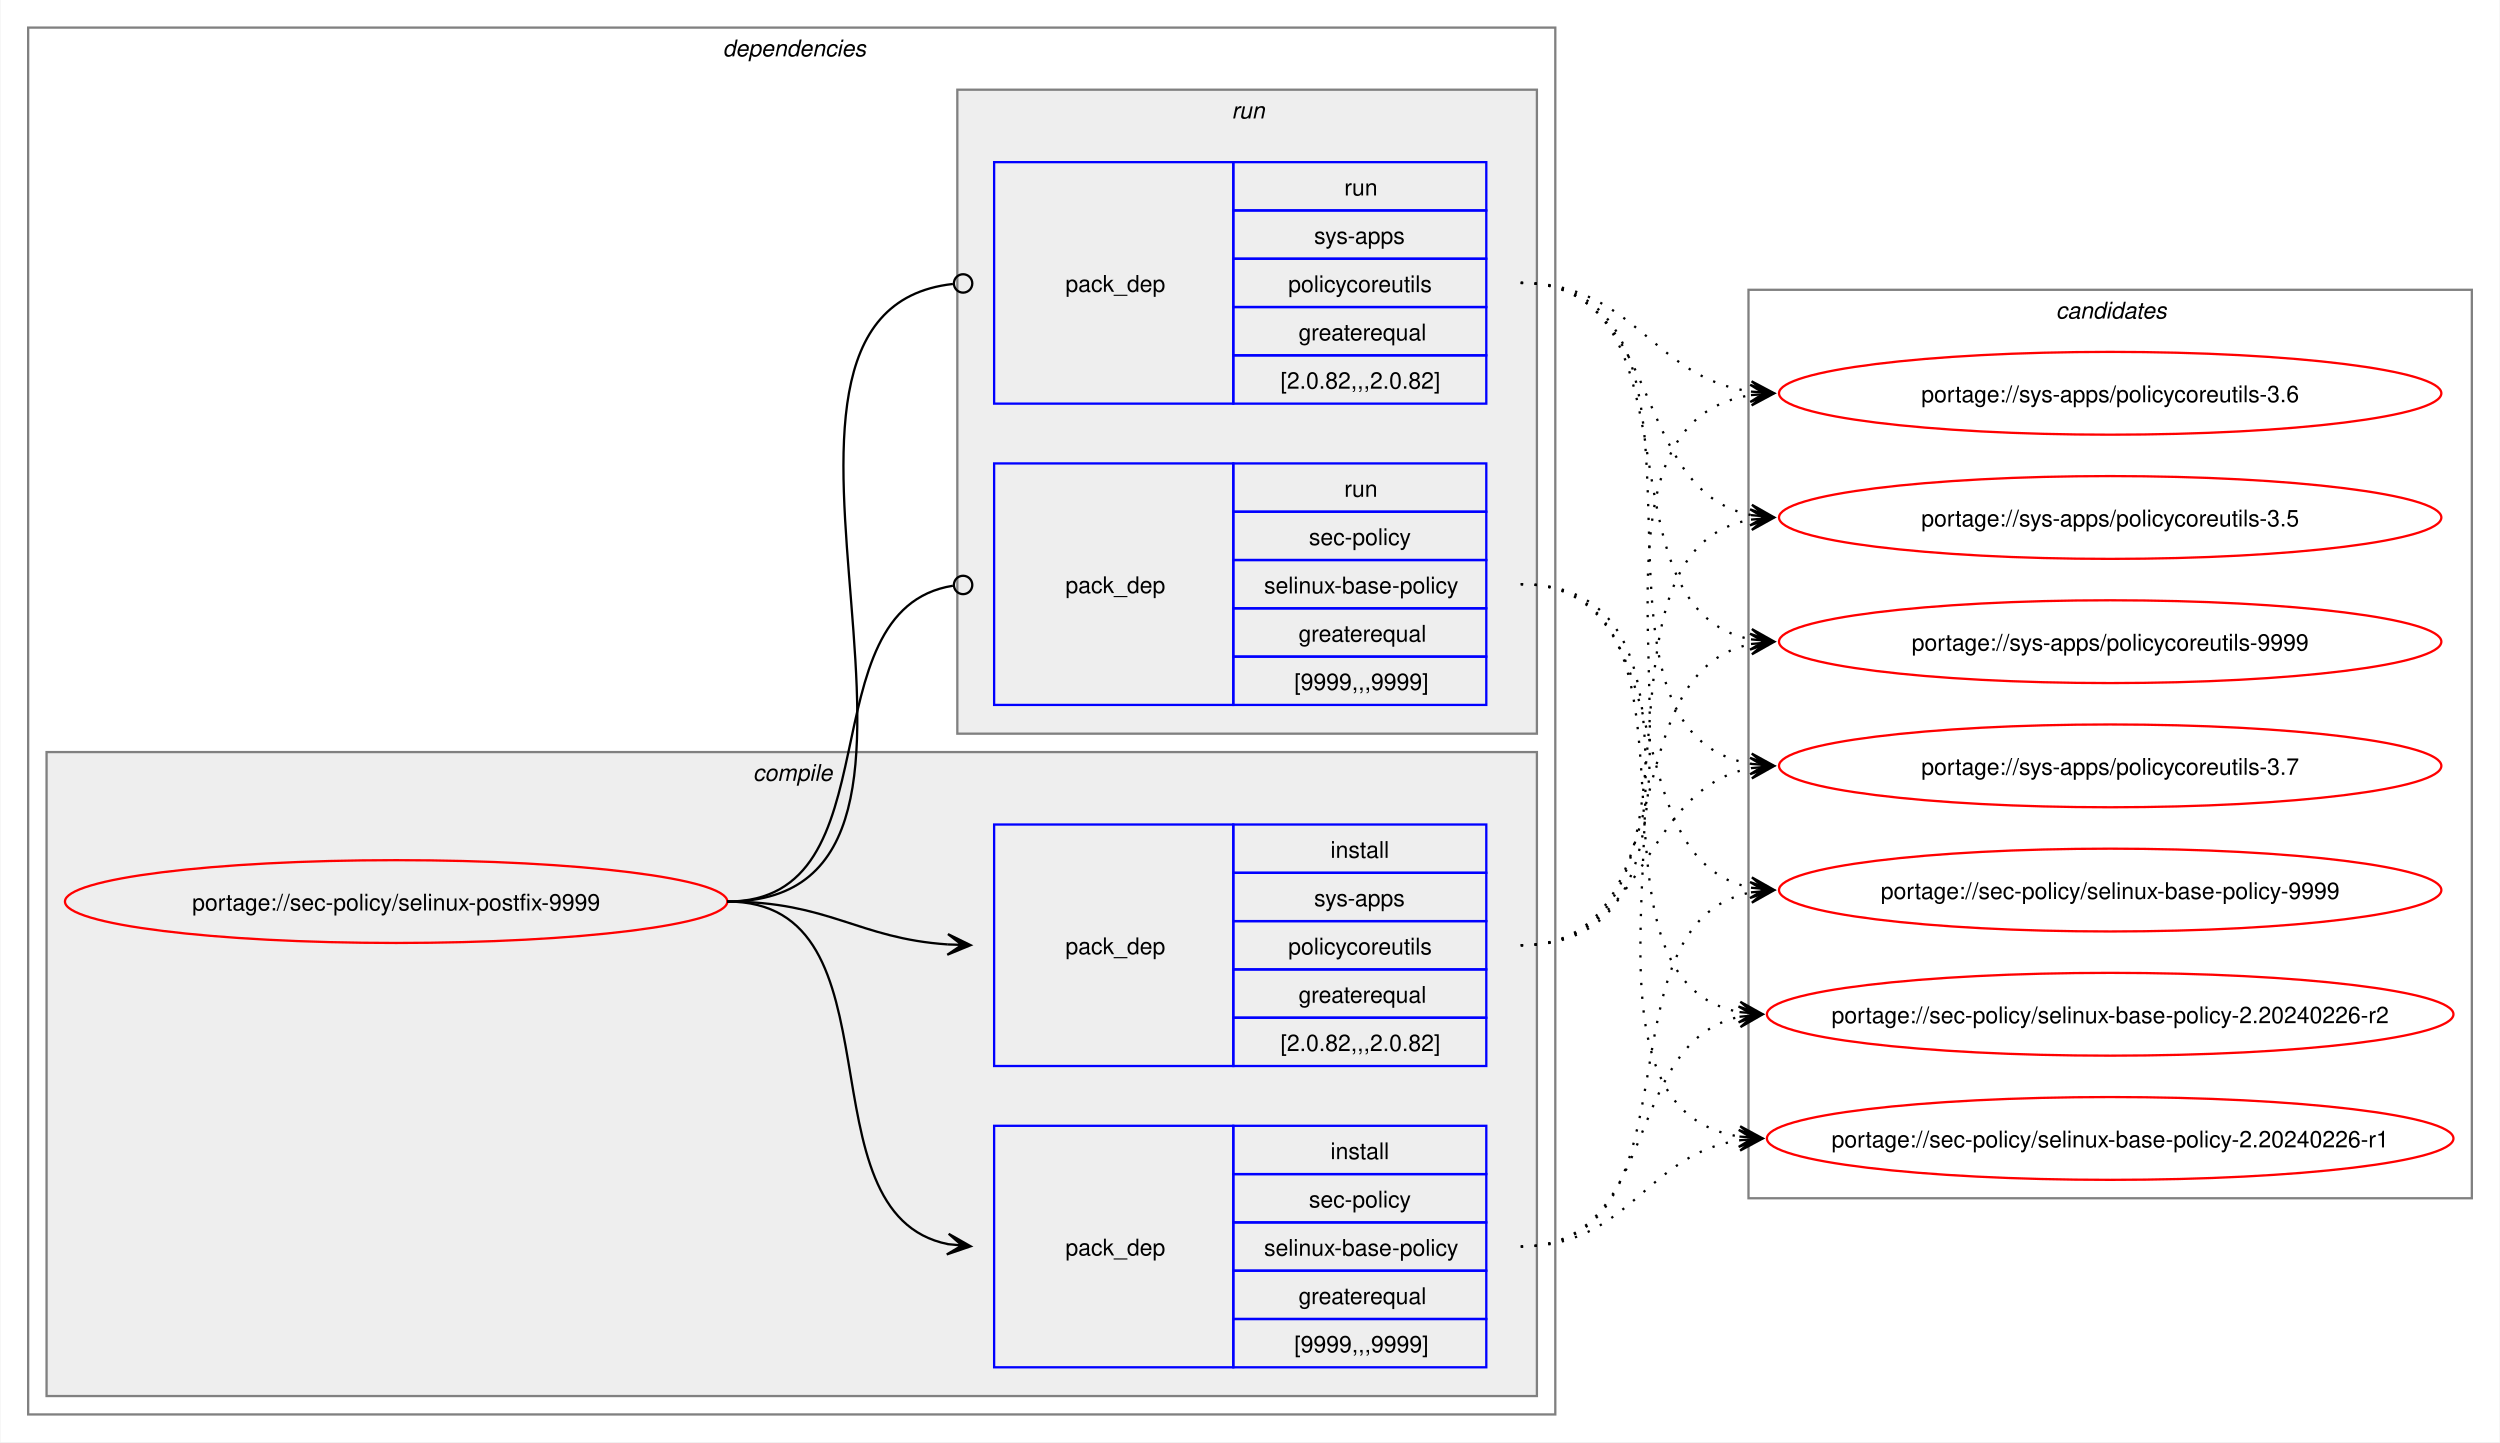
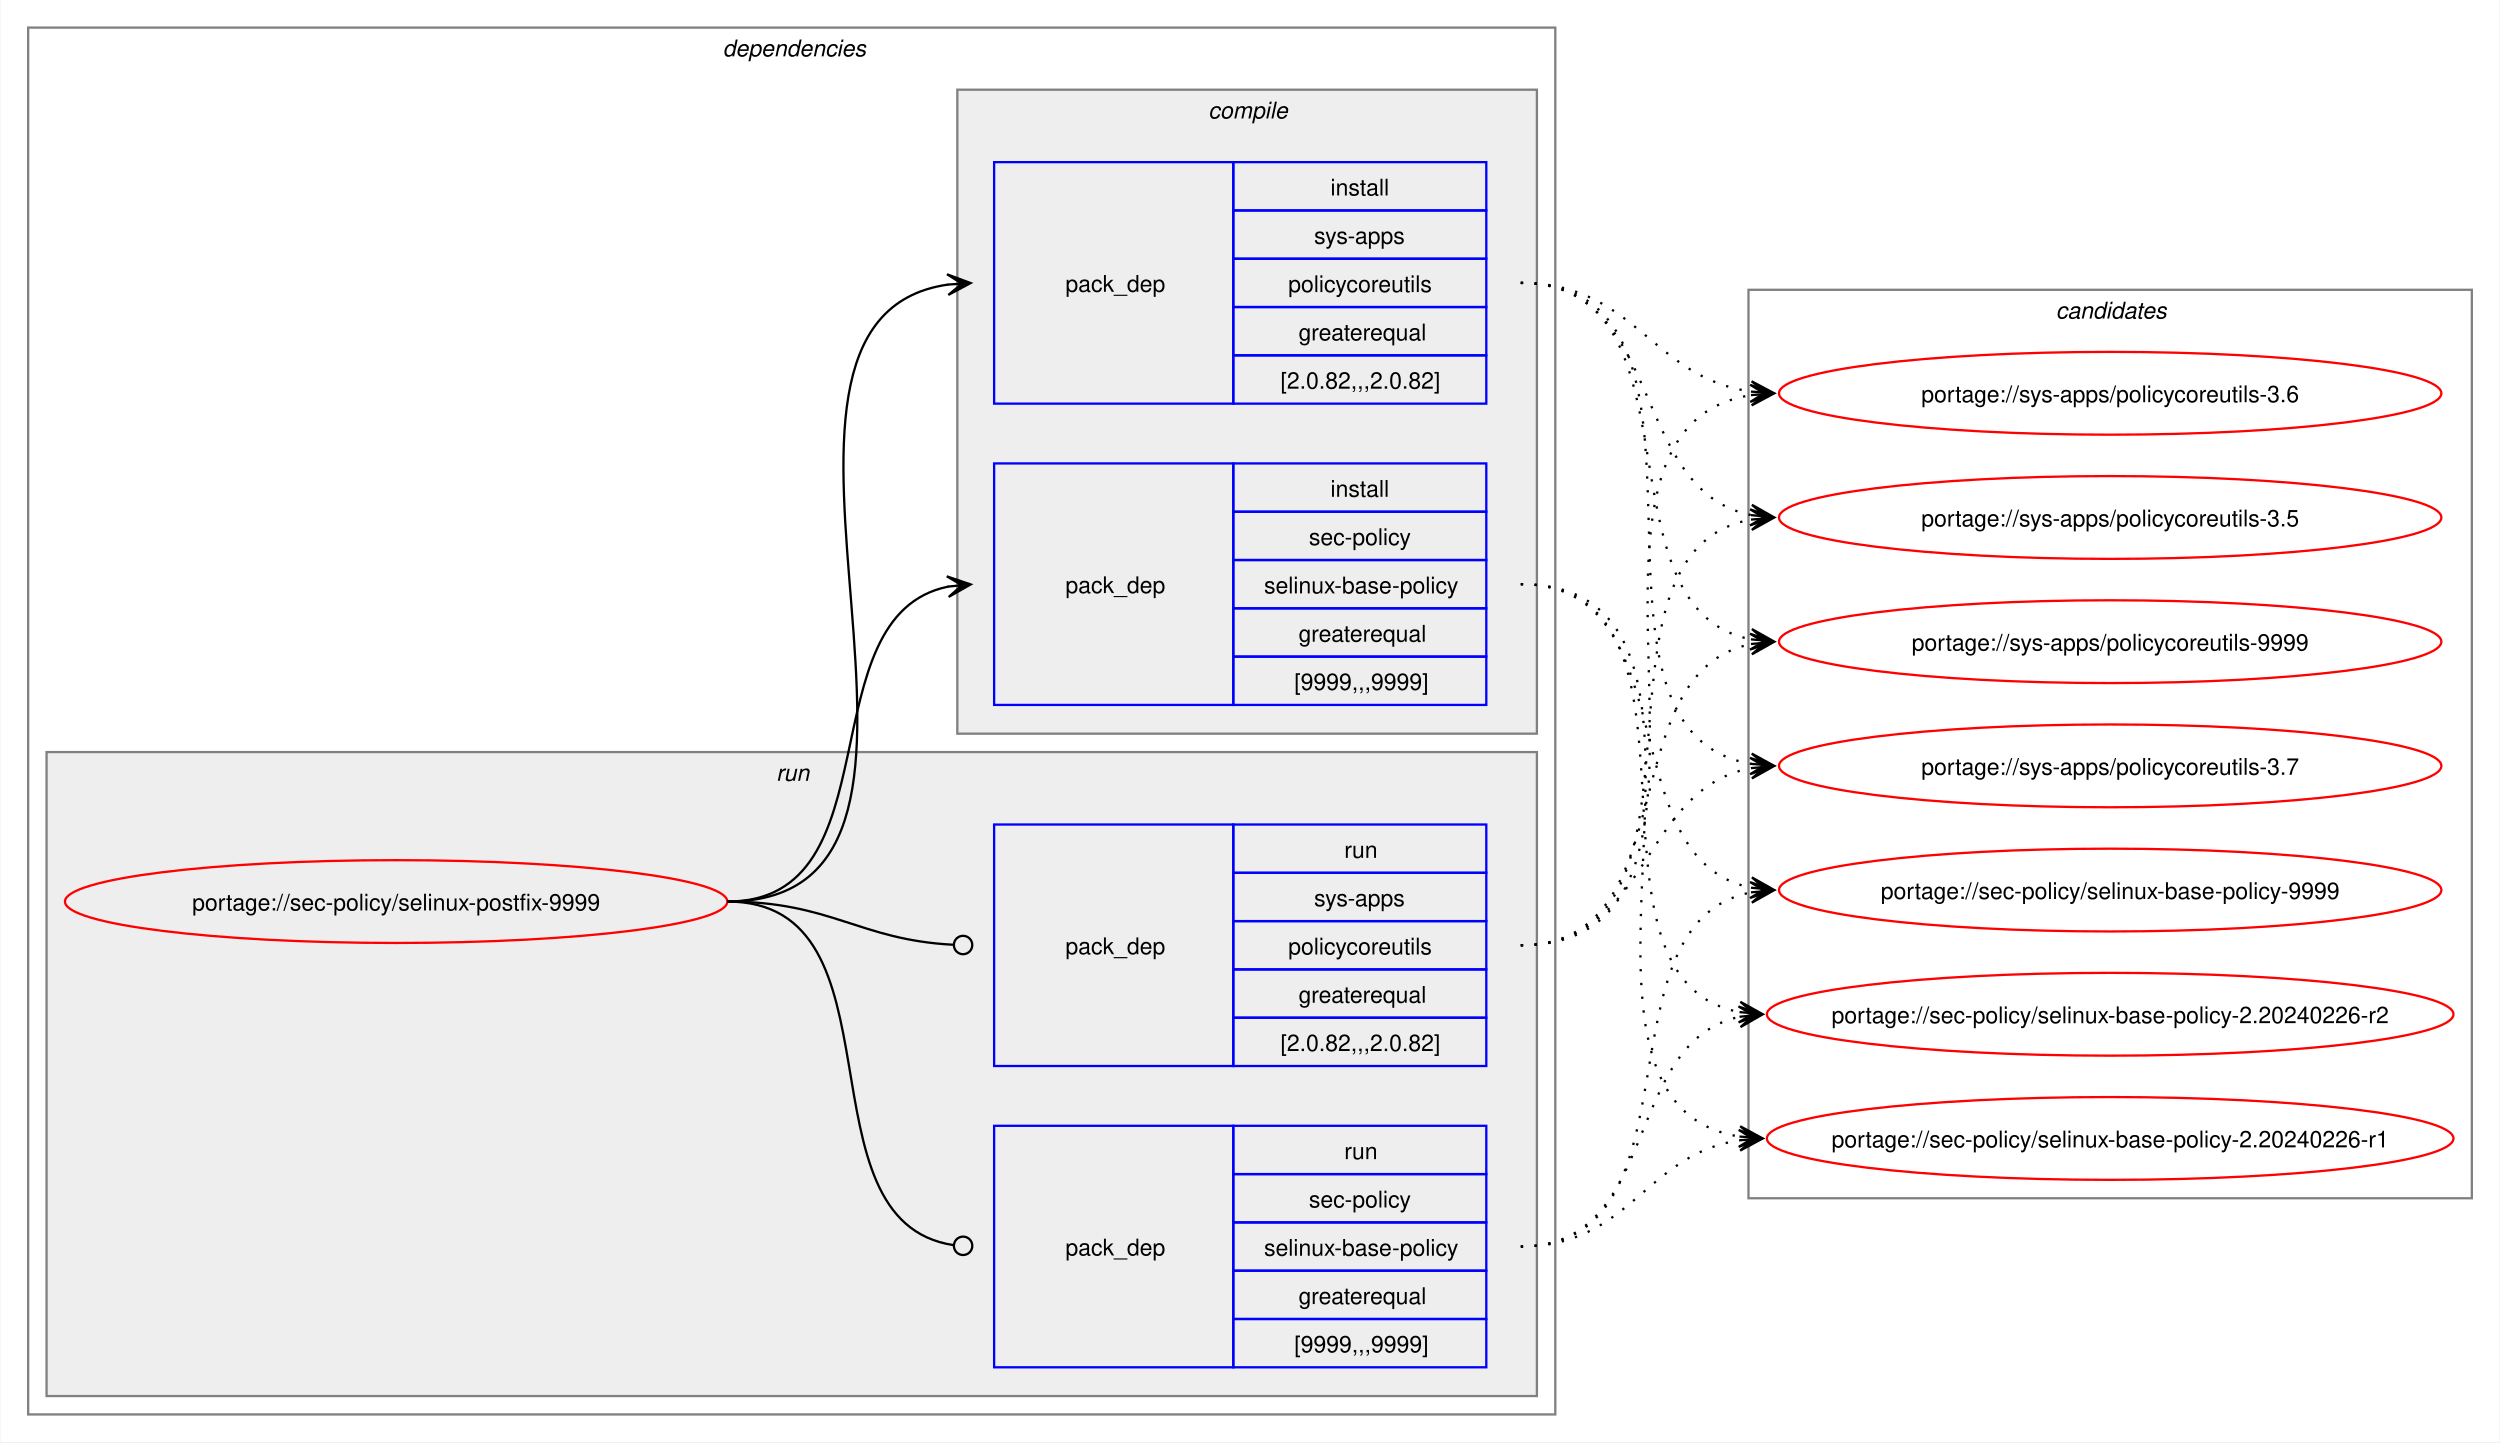
<svg xmlns="http://www.w3.org/2000/svg" xmlns:xlink="http://www.w3.org/1999/xlink" width="1087pt" height="627pt" viewBox="0.00 0.00 1086.51 627.00">
  <g id="graph0" class="graph" transform="scale(1 1) rotate(0) translate(4 623)">
    <polygon fill="white" stroke="none" points="-4,4 -4,-623 1082.51,-623 1082.51,4 -4,4" />
    <g id="clust2" class="cluster">
      <polygon fill="none" stroke="gray" points="8,-8 8,-611 672,-611 672,-8 8,-8" />
      <text text-anchor="start" x="310" y="-598.5" font-family="Helvetica,sans-Serif" font-style="italic" font-size="10.00">dependencies</text>
    </g>
+     <g id="clust7" class="cluster">
+       <polygon fill="#eeeeee" stroke="gray" points="16,-16 16,-296 664,-296 664,-16 16,-16" />
+       <text text-anchor="start" x="333.25" y="-283.5" font-family="Helvetica,sans-Serif" font-style="italic" font-size="10.00">run</text>
+     </g>
    <g id="clust3" class="cluster">
-       <polygon fill="#eeeeee" stroke="gray" points="16,-16 16,-296 664,-296 664,-16 16,-16" />
-       <text text-anchor="start" x="323.12" y="-283.5" font-family="Helvetica,sans-Serif" font-style="italic" font-size="10.00">compile</text>
-     </g>
-     <g id="clust7" class="cluster">
      <polygon fill="#eeeeee" stroke="gray" points="412,-304 412,-584 664,-584 664,-304 412,-304" />
-       <text text-anchor="start" x="531.25" y="-571.5" font-family="Helvetica,sans-Serif" font-style="italic" font-size="10.00">run</text>
+       <text text-anchor="start" x="521.12" y="-571.5" font-family="Helvetica,sans-Serif" font-style="italic" font-size="10.00">compile</text>
    </g>
    <g id="clust10" class="cluster">
      <polygon fill="none" stroke="gray" points="756,-102 756,-497 1070.51,-497 1070.51,-102 756,-102" />
      <text text-anchor="start" x="889.63" y="-484.5" font-family="Helvetica,sans-Serif" font-style="italic" font-size="10.00">candidates</text>
    </g>
    <g id="node1" class="node">
      <g id="a_node1">
        <a xlink:href="../sec-policy/selinux-postfix-9999.svg" xlink:title="portage://sec-policy/selinux-postfix-9999">
          <ellipse fill="none" stroke="red" cx="168" cy="-231" rx="144" ry="18" />
          <text text-anchor="middle" x="168" y="-227.12" font-family="Helvetica,sans-Serif" font-size="10.00">portage://sec-policy/selinux-postfix-9999</text>
        </a>
      </g>
    </g>
    <g id="node2" class="node">
+       <polygon fill="none" stroke="blue" points="428,-316.5 428,-421.5 532,-421.5 532,-316.5 428,-316.5" />
+       <text text-anchor="start" x="459" y="-365.12" font-family="Helvetica,sans-Serif" font-size="10.00">pack_dep</text>
+       <polygon fill="none" stroke="blue" points="532,-400.5 532,-421.5 642,-421.5 642,-400.5 532,-400.5" />
+       <text text-anchor="start" x="574.25" y="-407" font-family="Helvetica,sans-Serif" font-size="10.00">install</text>
+       <polygon fill="none" stroke="blue" points="532,-379.5 532,-400.5 642,-400.5 642,-379.5 532,-379.5" />
+       <text text-anchor="start" x="564.87" y="-386" font-family="Helvetica,sans-Serif" font-size="10.00">sec-policy</text>
+       <polygon fill="none" stroke="blue" points="532,-358.5 532,-379.5 642,-379.5 642,-358.5 532,-358.5" />
+       <text text-anchor="start" x="545.37" y="-365" font-family="Helvetica,sans-Serif" font-size="10.00">selinux-base-policy</text>
+       <polygon fill="none" stroke="blue" points="532,-337.5 532,-358.5 642,-358.5 642,-337.5 532,-337.5" />
+       <text text-anchor="start" x="560.37" y="-344" font-family="Helvetica,sans-Serif" font-size="10.00">greaterequal</text>
+       <polygon fill="none" stroke="blue" points="532,-316.5 532,-337.5 642,-337.5 642,-316.5 532,-316.5" />
+       <text text-anchor="start" x="558.5" y="-323" font-family="Helvetica,sans-Serif" font-size="10.00">[9999,,,9999]</text>
+     </g>
+     <g id="edge1" class="edge">
+       <path fill="none" stroke="black" d="M312,-231C385.67,-231 345.96,-355.34 408.12,-367.97" />
+       <polygon fill="black" stroke="black" points="417.79,-368.89 407.41,-372.42 414.02,-368.53 407.83,-367.94 407.83,-367.94 407.83,-367.94 414.02,-368.53 408.26,-363.46 417.79,-368.89" />
+     </g>
+     <g id="node3" class="node">
+       <polygon fill="none" stroke="blue" points="428,-447.5 428,-552.5 532,-552.5 532,-447.5 428,-447.5" />
+       <text text-anchor="start" x="459" y="-496.12" font-family="Helvetica,sans-Serif" font-size="10.00">pack_dep</text>
+       <polygon fill="none" stroke="blue" points="532,-531.5 532,-552.5 642,-552.5 642,-531.5 532,-531.5" />
+       <text text-anchor="start" x="574.25" y="-538" font-family="Helvetica,sans-Serif" font-size="10.00">install</text>
+       <polygon fill="none" stroke="blue" points="532,-510.5 532,-531.5 642,-531.5 642,-510.5 532,-510.5" />
+       <text text-anchor="start" x="567.12" y="-517" font-family="Helvetica,sans-Serif" font-size="10.00">sys-apps</text>
+       <polygon fill="none" stroke="blue" points="532,-489.5 532,-510.5 642,-510.5 642,-489.5 532,-489.5" />
+       <text text-anchor="start" x="555.87" y="-496" font-family="Helvetica,sans-Serif" font-size="10.00">policycoreutils</text>
+       <polygon fill="none" stroke="blue" points="532,-468.5 532,-489.5 642,-489.5 642,-468.5 532,-468.5" />
+       <text text-anchor="start" x="560.37" y="-475" font-family="Helvetica,sans-Serif" font-size="10.00">greaterequal</text>
+       <polygon fill="none" stroke="blue" points="532,-447.5 532,-468.5 642,-468.5 642,-447.5 532,-447.5" />
+       <text text-anchor="start" x="552.5" y="-454" font-family="Helvetica,sans-Serif" font-size="10.00">[2.0.82,,,2.0.82]</text>
+     </g>
+     <g id="edge2" class="edge">
+       <path fill="none" stroke="black" d="M312,-231C436.77,-231 299.18,-483.96 408.07,-499.28" />
+       <polygon fill="black" stroke="black" points="417.78,-499.92 407.51,-503.75 414.01,-499.67 407.81,-499.26 407.81,-499.26 407.81,-499.26 414.01,-499.67 408.1,-494.77 417.78,-499.92" />
+     </g>
+     <g id="node4" class="node">
      <polygon fill="none" stroke="blue" points="428,-28.5 428,-133.5 532,-133.5 532,-28.5 428,-28.5" />
      <text text-anchor="start" x="459" y="-77.12" font-family="Helvetica,sans-Serif" font-size="10.00">pack_dep</text>
      <polygon fill="none" stroke="blue" points="532,-112.5 532,-133.5 642,-133.5 642,-112.5 532,-112.5" />
-       <text text-anchor="start" x="574.25" y="-119" font-family="Helvetica,sans-Serif" font-size="10.00">install</text>
+       <text text-anchor="start" x="580.25" y="-119" font-family="Helvetica,sans-Serif" font-size="10.00">run</text>
      <polygon fill="none" stroke="blue" points="532,-91.5 532,-112.5 642,-112.5 642,-91.5 532,-91.5" />
      <text text-anchor="start" x="564.87" y="-98" font-family="Helvetica,sans-Serif" font-size="10.00">sec-policy</text>
      <polygon fill="none" stroke="blue" points="532,-70.5 532,-91.5 642,-91.5 642,-70.5 532,-70.5" />
      <text text-anchor="start" x="545.37" y="-77" font-family="Helvetica,sans-Serif" font-size="10.00">selinux-base-policy</text>
      <polygon fill="none" stroke="blue" points="532,-49.5 532,-70.5 642,-70.5 642,-49.5 532,-49.5" />
      <text text-anchor="start" x="560.37" y="-56" font-family="Helvetica,sans-Serif" font-size="10.00">greaterequal</text>
      <polygon fill="none" stroke="blue" points="532,-28.5 532,-49.5 642,-49.5 642,-28.5 532,-28.5" />
      <text text-anchor="start" x="558.5" y="-35" font-family="Helvetica,sans-Serif" font-size="10.00">[9999,,,9999]</text>
    </g>
-     <g id="edge1" class="edge">
-       <path fill="none" stroke="black" d="M312,-231C389.89,-231 342.32,-95.29 407.96,-82.04" />
-       <polygon fill="black" stroke="black" points="417.79,-81.11 408.25,-86.53 414.02,-81.47 407.83,-82.05 407.83,-82.05 407.83,-82.05 414.02,-81.47 407.41,-77.57 417.79,-81.11" />
-     </g>
-     <g id="node3" class="node">
+     <g id="edge3" class="edge">
+       <path fill="none" stroke="black" d="M312,-231C390.85,-231 341.13,-91.93 410.44,-81.6" />
+       <ellipse fill="none" stroke="black" cx="414.51" cy="-81.32" rx="4" ry="4" />
+     </g>
+     <g id="node5" class="node">
      <polygon fill="none" stroke="blue" points="428,-159.5 428,-264.5 532,-264.5 532,-159.5 428,-159.5" />
      <text text-anchor="start" x="459" y="-208.12" font-family="Helvetica,sans-Serif" font-size="10.00">pack_dep</text>
      <polygon fill="none" stroke="blue" points="532,-243.5 532,-264.5 642,-264.5 642,-243.5 532,-243.5" />
-       <text text-anchor="start" x="574.25" y="-250" font-family="Helvetica,sans-Serif" font-size="10.00">install</text>
+       <text text-anchor="start" x="580.25" y="-250" font-family="Helvetica,sans-Serif" font-size="10.00">run</text>
      <polygon fill="none" stroke="blue" points="532,-222.5 532,-243.5 642,-243.5 642,-222.5 532,-222.5" />
      <text text-anchor="start" x="567.12" y="-229" font-family="Helvetica,sans-Serif" font-size="10.00">sys-apps</text>
      <polygon fill="none" stroke="blue" points="532,-201.5 532,-222.5 642,-222.5 642,-201.5 532,-201.5" />
      <text text-anchor="start" x="555.87" y="-208" font-family="Helvetica,sans-Serif" font-size="10.00">policycoreutils</text>
      <polygon fill="none" stroke="blue" points="532,-180.5 532,-201.5 642,-201.5 642,-180.5 532,-180.5" />
      <text text-anchor="start" x="560.37" y="-187" font-family="Helvetica,sans-Serif" font-size="10.00">greaterequal</text>
      <polygon fill="none" stroke="blue" points="532,-159.5 532,-180.5 642,-180.5 642,-159.5 532,-159.5" />
      <text text-anchor="start" x="552.5" y="-166" font-family="Helvetica,sans-Serif" font-size="10.00">[2.0.82,,,2.0.82]</text>
    </g>
-     <g id="edge2" class="edge">
-       <path fill="none" stroke="black" d="M312,-231C356.34,-231 368.74,-214.99 407.84,-212.36" />
-       <polygon fill="black" stroke="black" points="417.78,-212.04 407.93,-216.86 414,-212.16 407.79,-212.36 407.79,-212.36 407.79,-212.36 414,-212.16 407.64,-207.87 417.78,-212.04" />
-     </g>
-     <g id="node4" class="node">
-       <polygon fill="none" stroke="blue" points="428,-316.5 428,-421.5 532,-421.5 532,-316.5 428,-316.5" />
-       <text text-anchor="start" x="459" y="-365.12" font-family="Helvetica,sans-Serif" font-size="10.00">pack_dep</text>
-       <polygon fill="none" stroke="blue" points="532,-400.5 532,-421.5 642,-421.5 642,-400.5 532,-400.5" />
-       <text text-anchor="start" x="580.25" y="-407" font-family="Helvetica,sans-Serif" font-size="10.00">run</text>
-       <polygon fill="none" stroke="blue" points="532,-379.5 532,-400.5 642,-400.5 642,-379.5 532,-379.5" />
-       <text text-anchor="start" x="564.87" y="-386" font-family="Helvetica,sans-Serif" font-size="10.00">sec-policy</text>
-       <polygon fill="none" stroke="blue" points="532,-358.5 532,-379.5 642,-379.5 642,-358.5 532,-358.5" />
-       <text text-anchor="start" x="545.37" y="-365" font-family="Helvetica,sans-Serif" font-size="10.00">selinux-base-policy</text>
-       <polygon fill="none" stroke="blue" points="532,-337.5 532,-358.5 642,-358.5 642,-337.5 532,-337.5" />
-       <text text-anchor="start" x="560.37" y="-344" font-family="Helvetica,sans-Serif" font-size="10.00">greaterequal</text>
-       <polygon fill="none" stroke="blue" points="532,-316.5 532,-337.5 642,-337.5 642,-316.5 532,-316.5" />
-       <text text-anchor="start" x="558.5" y="-323" font-family="Helvetica,sans-Serif" font-size="10.00">[9999,,,9999]</text>
-     </g>
-     <g id="edge3" class="edge">
-       <path fill="none" stroke="black" d="M312,-231C386.43,-231 345.13,-357.91 410.07,-368.32" />
-       <ellipse fill="none" stroke="black" cx="414.51" cy="-368.66" rx="4" ry="4" />
-     </g>
-     <g id="node5" class="node">
-       <polygon fill="none" stroke="blue" points="428,-447.5 428,-552.5 532,-552.5 532,-447.5 428,-447.5" />
-       <text text-anchor="start" x="459" y="-496.12" font-family="Helvetica,sans-Serif" font-size="10.00">pack_dep</text>
-       <polygon fill="none" stroke="blue" points="532,-531.5 532,-552.5 642,-552.5 642,-531.5 532,-531.5" />
-       <text text-anchor="start" x="580.25" y="-538" font-family="Helvetica,sans-Serif" font-size="10.00">run</text>
-       <polygon fill="none" stroke="blue" points="532,-510.5 532,-531.5 642,-531.5 642,-510.5 532,-510.5" />
-       <text text-anchor="start" x="567.12" y="-517" font-family="Helvetica,sans-Serif" font-size="10.00">sys-apps</text>
-       <polygon fill="none" stroke="blue" points="532,-489.5 532,-510.5 642,-510.5 642,-489.5 532,-489.5" />
-       <text text-anchor="start" x="555.87" y="-496" font-family="Helvetica,sans-Serif" font-size="10.00">policycoreutils</text>
-       <polygon fill="none" stroke="blue" points="532,-468.5 532,-489.5 642,-489.5 642,-468.5 532,-468.5" />
-       <text text-anchor="start" x="560.37" y="-475" font-family="Helvetica,sans-Serif" font-size="10.00">greaterequal</text>
-       <polygon fill="none" stroke="blue" points="532,-447.5 532,-468.5 642,-468.5 642,-447.5 532,-447.5" />
-       <text text-anchor="start" x="552.5" y="-454" font-family="Helvetica,sans-Serif" font-size="10.00">[2.0.82,,,2.0.82]</text>
-     </g>
    <g id="edge4" class="edge">
-       <path fill="none" stroke="black" d="M312,-231C437.53,-231 297.51,-487.03 410.07,-499.53" />
-       <ellipse fill="none" stroke="black" cx="414.51" cy="-499.76" rx="4" ry="4" />
+       <path fill="none" stroke="black" d="M312,-231C357.19,-231 369.2,-214.37 410.11,-212.23" />
+       <ellipse fill="none" stroke="black" cx="414.5" cy="-212.11" rx="4" ry="4" />
    </g>
    <g id="node6" class="node">
      <g id="a_node6">
        <a xlink:href="../sec-policy/selinux-base-policy-9999.svg" xlink:title="portage://sec-policy/selinux-base-policy-9999">
          <ellipse fill="none" stroke="red" cx="913.26" cy="-236" rx="144" ry="18" />
          <text text-anchor="middle" x="913.26" y="-232.12" font-family="Helvetica,sans-Serif" font-size="10.00">portage://sec-policy/selinux-base-policy-9999</text>
        </a>
      </g>
    </g>
    <g id="edge5" class="edge">
-       <path fill="none" stroke="black" stroke-dasharray="1,5" d="M657,-81C737.82,-81 688.61,-221.81 757.24,-235.01" />
-       <polygon fill="black" stroke="black" points="767.04,-235.89 756.68,-239.48 763.28,-235.55 757.08,-235 757.08,-235 757.08,-235 763.28,-235.55 757.48,-230.51 767.04,-235.89" />
+       <path fill="none" stroke="black" stroke-dasharray="1,5" d="M657,-369C730.15,-369 695.24,-249.16 757.41,-236.99" />
+       <polygon fill="black" stroke="black" points="767.04,-236.11 757.49,-241.51 763.28,-236.46 757.08,-237.02 757.08,-237.02 757.08,-237.02 763.28,-236.46 756.67,-232.54 767.04,-236.11" />
    </g>
    <g id="node7" class="node">
      <g id="a_node7">
        <a xlink:href="../sec-policy/selinux-base-policy-2.20240226-r2.svg" xlink:title="portage://sec-policy/selinux-base-policy-2.20240226-r2">
          <ellipse fill="none" stroke="red" cx="913.26" cy="-182" rx="149.26" ry="18" />
          <text text-anchor="middle" x="913.26" y="-178.12" font-family="Helvetica,sans-Serif" font-size="10.00">portage://sec-policy/selinux-base-policy-2.20240226-r2</text>
        </a>
      </g>
    </g>
    <g id="edge6" class="edge">
-       <path fill="none" stroke="black" stroke-dasharray="1,5" d="M657,-81C718.21,-81 700.69,-170.14 752.36,-180.93" />
-       <polygon fill="black" stroke="black" points="762.04,-181.88 751.65,-185.39 758.28,-181.51 752.09,-180.91 752.09,-180.91 752.09,-180.91 758.28,-181.51 752.53,-176.43 762.04,-181.88" />
+       <path fill="none" stroke="black" stroke-dasharray="1,5" d="M657,-369C748.67,-369 674.33,-197.03 752.38,-182.92" />
+       <polygon fill="black" stroke="black" points="762.04,-182.1 752.46,-187.43 758.27,-182.42 752.08,-182.94 752.08,-182.94 752.08,-182.94 758.27,-182.42 751.7,-178.46 762.04,-182.1" />
    </g>
    <g id="node8" class="node">
      <g id="a_node8">
        <a xlink:href="../sec-policy/selinux-base-policy-2.20240226-r1.svg" xlink:title="portage://sec-policy/selinux-base-policy-2.20240226-r1">
          <ellipse fill="none" stroke="red" cx="913.26" cy="-128" rx="149.26" ry="18" />
          <text text-anchor="middle" x="913.26" y="-124.12" font-family="Helvetica,sans-Serif" font-size="10.00">portage://sec-policy/selinux-base-policy-2.20240226-r1</text>
        </a>
      </g>
    </g>
    <g id="edge7" class="edge">
-       <path fill="none" stroke="black" stroke-dasharray="1,5" d="M657,-81C704.7,-81 710.88,-121.11 752.26,-127.22" />
-       <polygon fill="black" stroke="black" points="762.04,-127.91 751.75,-131.7 758.27,-127.65 752.06,-127.21 752.06,-127.21 752.06,-127.21 758.27,-127.65 752.38,-122.72 762.04,-127.91" />
+       <path fill="none" stroke="black" stroke-dasharray="1,5" d="M657,-369C770.06,-369 654.65,-144.19 752.09,-128.83" />
+       <polygon fill="black" stroke="black" points="762.04,-128.09 752.4,-133.31 758.27,-128.37 752.07,-128.83 752.07,-128.83 752.07,-128.83 758.27,-128.37 751.74,-124.34 762.04,-128.09" />
    </g>
    <g id="node9" class="node">
      <g id="a_node9">
        <a xlink:href="../sys-apps/policycoreutils-9999.svg" xlink:title="portage://sys-apps/policycoreutils-9999">
          <ellipse fill="none" stroke="red" cx="913.26" cy="-344" rx="144" ry="18" />
          <text text-anchor="middle" x="913.26" y="-340.12" font-family="Helvetica,sans-Serif" font-size="10.00">portage://sys-apps/policycoreutils-9999</text>
        </a>
      </g>
    </g>
    <g id="edge8" class="edge">
-       <path fill="none" stroke="black" stroke-dasharray="1,5" d="M657,-212C729.83,-212 695.51,-330.93 757.46,-343.01" />
-       <polygon fill="black" stroke="black" points="767.04,-343.89 756.67,-347.46 763.28,-343.55 757.08,-342.98 757.08,-342.98 757.08,-342.98 763.28,-343.55 757.49,-338.5 767.04,-343.89" />
+       <path fill="none" stroke="black" stroke-dasharray="1,5" d="M657,-500C738.17,-500 688.32,-358.28 757.2,-345" />
+       <polygon fill="black" stroke="black" points="767.04,-344.11 757.49,-349.49 763.28,-344.45 757.08,-345.01 757.08,-345.01 757.08,-345.01 763.28,-344.45 756.68,-340.53 767.04,-344.11" />
    </g>
    <g id="node10" class="node">
      <g id="a_node10">
        <a xlink:href="../sys-apps/policycoreutils-3.7.svg" xlink:title="portage://sys-apps/policycoreutils-3.7">
          <ellipse fill="none" stroke="red" cx="913.26" cy="-290" rx="144" ry="18" />
          <text text-anchor="middle" x="913.26" y="-286.12" font-family="Helvetica,sans-Serif" font-size="10.00">portage://sys-apps/policycoreutils-3.7</text>
        </a>
      </g>
    </g>
    <g id="edge9" class="edge">
-       <path fill="none" stroke="black" stroke-dasharray="1,5" d="M657,-212C713.38,-212 708.82,-279.98 757.11,-289.01" />
-       <polygon fill="black" stroke="black" points="767.04,-289.89 756.68,-293.49 763.27,-289.56 757.08,-289.01 757.08,-289.01 757.08,-289.01 763.27,-289.56 757.48,-284.53 767.04,-289.89" />
+       <path fill="none" stroke="black" stroke-dasharray="1,5" d="M657,-500C758.7,-500 669.77,-305.3 757.33,-290.85" />
+       <polygon fill="black" stroke="black" points="767.04,-290.09 757.42,-295.35 763.27,-290.39 757.07,-290.87 757.07,-290.87 757.07,-290.87 763.27,-290.39 756.72,-286.38 767.04,-290.09" />
    </g>
    <g id="node11" class="node">
      <g id="a_node11">
        <a xlink:href="../sys-apps/policycoreutils-3.6.svg" xlink:title="portage://sys-apps/policycoreutils-3.6">
          <ellipse fill="none" stroke="red" cx="913.26" cy="-452" rx="144" ry="18" />
          <text text-anchor="middle" x="913.26" y="-448.12" font-family="Helvetica,sans-Serif" font-size="10.00">portage://sys-apps/policycoreutils-3.6</text>
        </a>
      </g>
    </g>
    <g id="edge10" class="edge">
-       <path fill="none" stroke="black" stroke-dasharray="1,5" d="M657,-212C770.67,-212 658.65,-436.33 757.33,-451.22" />
-       <polygon fill="black" stroke="black" points="767.04,-451.91 756.75,-455.69 763.27,-451.65 757.07,-451.21 757.07,-451.21 757.07,-451.21 763.27,-451.65 757.38,-446.72 767.04,-451.91" />
+       <path fill="none" stroke="black" stroke-dasharray="1,5" d="M657,-500C706.96,-500 713.63,-458.69 757.33,-452.72" />
+       <polygon fill="black" stroke="black" points="767.04,-452.08 757.36,-457.22 763.27,-452.33 757.06,-452.73 757.06,-452.73 757.06,-452.73 763.27,-452.33 756.77,-448.24 767.04,-452.08" />
    </g>
    <g id="node12" class="node">
      <g id="a_node12">
        <a xlink:href="../sys-apps/policycoreutils-3.5.svg" xlink:title="portage://sys-apps/policycoreutils-3.5">
          <ellipse fill="none" stroke="red" cx="913.26" cy="-398" rx="144" ry="18" />
          <text text-anchor="middle" x="913.26" y="-394.12" font-family="Helvetica,sans-Serif" font-size="10.00">portage://sys-apps/policycoreutils-3.5</text>
        </a>
      </g>
    </g>
    <g id="edge11" class="edge">
+       <path fill="none" stroke="black" stroke-dasharray="1,5" d="M657,-500C720.15,-500 703.55,-409.6 757.35,-399.01" />
+       <polygon fill="black" stroke="black" points="767.04,-398.11 757.5,-403.52 763.28,-398.46 757.08,-399.03 757.08,-399.03 757.08,-399.03 763.28,-398.46 756.67,-394.55 767.04,-398.11" />
+     </g>
+     <g id="edge12" class="edge">
+       <path fill="none" stroke="black" stroke-dasharray="1,5" d="M657,-81C737.82,-81 688.61,-221.81 757.24,-235.01" />
+       <polygon fill="black" stroke="black" points="767.04,-235.89 756.68,-239.48 763.28,-235.55 757.08,-235 757.08,-235 757.08,-235 763.28,-235.55 757.48,-230.51 767.04,-235.89" />
+     </g>
+     <g id="edge13" class="edge">
+       <path fill="none" stroke="black" stroke-dasharray="1,5" d="M657,-81C718.21,-81 700.69,-170.14 752.36,-180.93" />
+       <polygon fill="black" stroke="black" points="762.04,-181.88 751.65,-185.39 758.28,-181.51 752.09,-180.91 752.09,-180.91 752.09,-180.91 758.28,-181.51 752.53,-176.43 762.04,-181.88" />
+     </g>
+     <g id="edge14" class="edge">
+       <path fill="none" stroke="black" stroke-dasharray="1,5" d="M657,-81C704.7,-81 710.88,-121.11 752.26,-127.22" />
+       <polygon fill="black" stroke="black" points="762.04,-127.91 751.75,-131.7 758.27,-127.65 752.06,-127.21 752.06,-127.21 752.06,-127.21 758.27,-127.65 752.38,-122.72 762.04,-127.91" />
+     </g>
+     <g id="edge15" class="edge">
+       <path fill="none" stroke="black" stroke-dasharray="1,5" d="M657,-212C729.83,-212 695.51,-330.93 757.46,-343.01" />
+       <polygon fill="black" stroke="black" points="767.04,-343.89 756.67,-347.46 763.28,-343.55 757.08,-342.98 757.08,-342.98 757.08,-342.98 763.28,-343.55 757.49,-338.5 767.04,-343.89" />
+     </g>
+     <g id="edge16" class="edge">
+       <path fill="none" stroke="black" stroke-dasharray="1,5" d="M657,-212C713.38,-212 708.82,-279.98 757.11,-289.01" />
+       <polygon fill="black" stroke="black" points="767.04,-289.89 756.68,-293.49 763.27,-289.56 757.08,-289.01 757.08,-289.01 757.08,-289.01 763.27,-289.56 757.48,-284.53 767.04,-289.89" />
+     </g>
+     <g id="edge17" class="edge">
+       <path fill="none" stroke="black" stroke-dasharray="1,5" d="M657,-212C770.67,-212 658.65,-436.33 757.33,-451.22" />
+       <polygon fill="black" stroke="black" points="767.04,-451.91 756.75,-455.69 763.27,-451.65 757.07,-451.21 757.07,-451.21 757.07,-451.21 763.27,-451.65 757.38,-446.72 767.04,-451.91" />
+     </g>
+     <g id="edge18" class="edge">
      <path fill="none" stroke="black" stroke-dasharray="1,5" d="M657,-212C749.38,-212 678.31,-383.06 757.28,-397.09" />
      <polygon fill="black" stroke="black" points="767.04,-397.9 756.7,-401.55 763.27,-397.59 757.08,-397.07 757.08,-397.07 757.08,-397.07 763.27,-397.59 757.45,-392.59 767.04,-397.9" />
    </g>
-     <g id="edge12" class="edge">
-       <path fill="none" stroke="black" stroke-dasharray="1,5" d="M657,-369C730.15,-369 695.24,-249.16 757.41,-236.99" />
-       <polygon fill="black" stroke="black" points="767.04,-236.11 757.49,-241.51 763.28,-236.46 757.08,-237.02 757.08,-237.02 757.08,-237.02 763.28,-236.46 756.67,-232.54 767.04,-236.11" />
-     </g>
-     <g id="edge13" class="edge">
-       <path fill="none" stroke="black" stroke-dasharray="1,5" d="M657,-369C748.67,-369 674.33,-197.03 752.38,-182.92" />
-       <polygon fill="black" stroke="black" points="762.04,-182.1 752.46,-187.43 758.27,-182.42 752.08,-182.94 752.08,-182.94 752.08,-182.94 758.27,-182.42 751.7,-178.46 762.04,-182.1" />
-     </g>
-     <g id="edge14" class="edge">
-       <path fill="none" stroke="black" stroke-dasharray="1,5" d="M657,-369C770.06,-369 654.65,-144.19 752.09,-128.83" />
-       <polygon fill="black" stroke="black" points="762.04,-128.09 752.4,-133.31 758.27,-128.37 752.07,-128.83 752.07,-128.83 752.07,-128.83 758.27,-128.37 751.74,-124.34 762.04,-128.09" />
-     </g>
-     <g id="edge15" class="edge">
-       <path fill="none" stroke="black" stroke-dasharray="1,5" d="M657,-500C738.17,-500 688.32,-358.28 757.2,-345" />
-       <polygon fill="black" stroke="black" points="767.04,-344.11 757.49,-349.49 763.28,-344.45 757.08,-345.01 757.08,-345.01 757.08,-345.01 763.28,-344.45 756.68,-340.53 767.04,-344.11" />
-     </g>
-     <g id="edge16" class="edge">
-       <path fill="none" stroke="black" stroke-dasharray="1,5" d="M657,-500C758.7,-500 669.77,-305.3 757.33,-290.85" />
-       <polygon fill="black" stroke="black" points="767.04,-290.09 757.42,-295.35 763.27,-290.39 757.07,-290.87 757.07,-290.87 757.07,-290.87 763.27,-290.39 756.72,-286.38 767.04,-290.09" />
-     </g>
-     <g id="edge17" class="edge">
-       <path fill="none" stroke="black" stroke-dasharray="1,5" d="M657,-500C706.96,-500 713.63,-458.69 757.33,-452.72" />
-       <polygon fill="black" stroke="black" points="767.04,-452.08 757.36,-457.22 763.27,-452.33 757.06,-452.73 757.06,-452.73 757.06,-452.73 763.27,-452.33 756.77,-448.24 767.04,-452.08" />
-     </g>
-     <g id="edge18" class="edge">
-       <path fill="none" stroke="black" stroke-dasharray="1,5" d="M657,-500C720.15,-500 703.55,-409.6 757.35,-399.01" />
-       <polygon fill="black" stroke="black" points="767.04,-398.11 757.5,-403.52 763.28,-398.46 757.08,-399.03 757.08,-399.03 757.08,-399.03 763.28,-398.46 756.67,-394.55 767.04,-398.11" />
-     </g>
  </g>
</svg>
